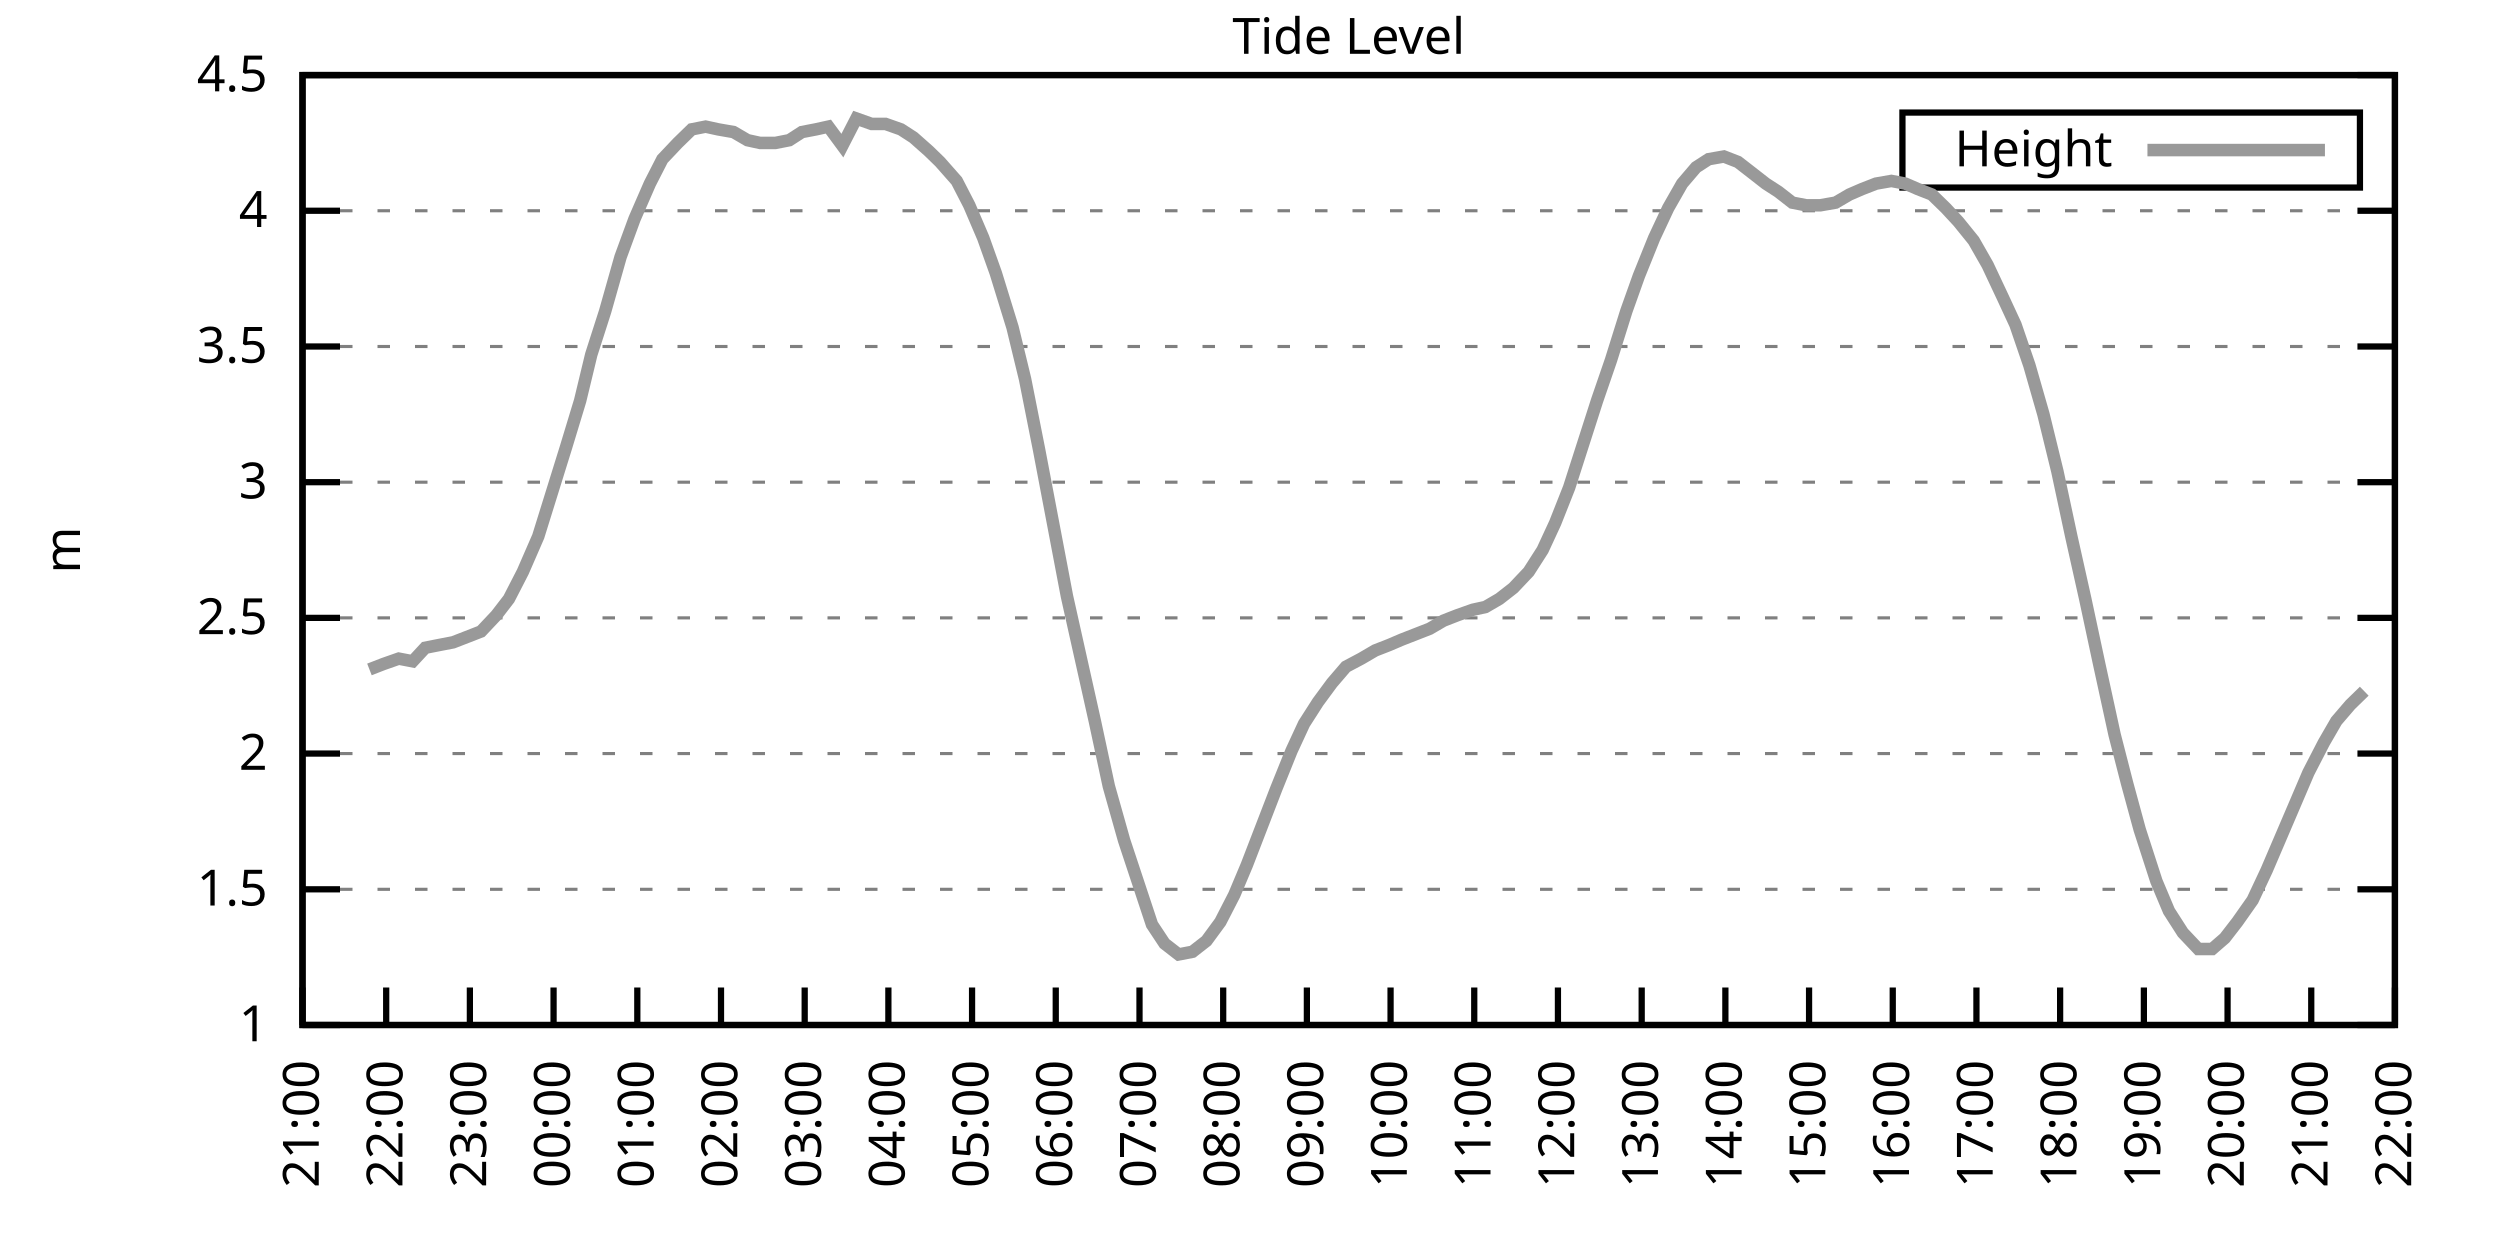
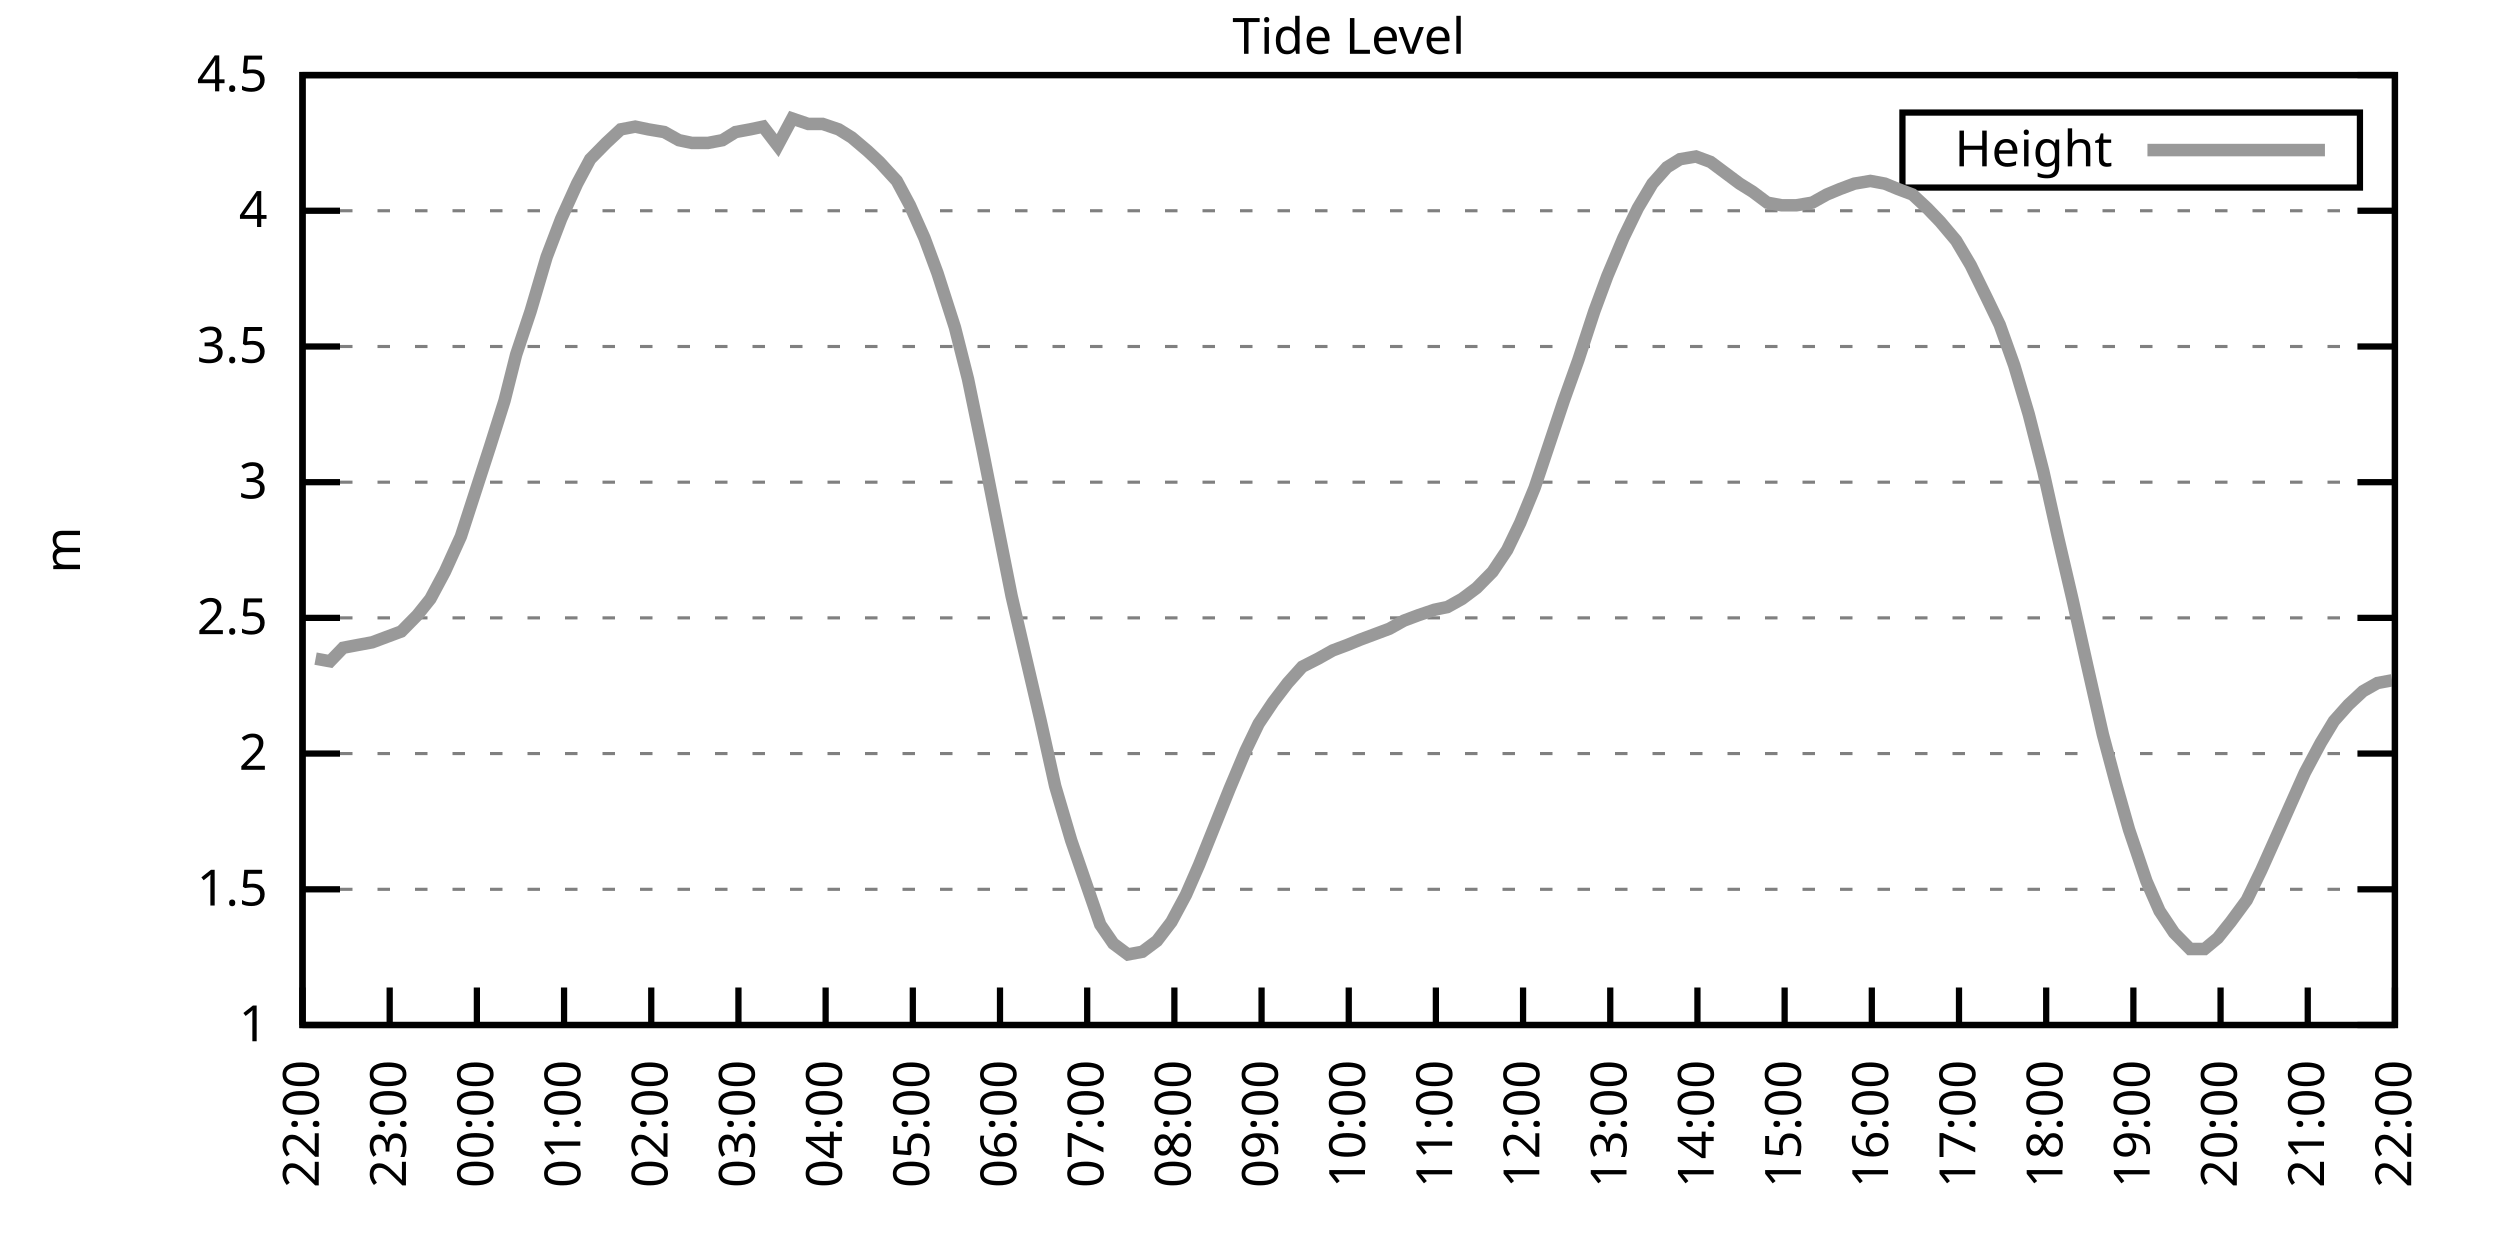
<svg xmlns="http://www.w3.org/2000/svg" xmlns:xlink="http://www.w3.org/1999/xlink" width="400" height="200" viewBox="0 0 400 200">
  <g id="gnuplot_canvas">
    <rect x="0" y="0" width="400" height="200" fill="none" />
    <defs>
      <circle id="gpDot" r="0.5" stroke-width="0.5" stroke="currentColor" />
      <path id="gpPt0" stroke-width="0.333" stroke="currentColor" d="M-1,0 h2 M0,-1 v2" />
      <path id="gpPt1" stroke-width="0.333" stroke="currentColor" d="M-1,-1 L1,1 M1,-1 L-1,1" />
      <path id="gpPt2" stroke-width="0.333" stroke="currentColor" d="M-1,0 L1,0 M0,-1 L0,1 M-1,-1 L1,1 M-1,1 L1,-1" />
      <rect id="gpPt3" stroke-width="0.333" stroke="currentColor" x="-1" y="-1" width="2" height="2" />
      <rect id="gpPt4" stroke-width="0.333" stroke="currentColor" fill="currentColor" x="-1" y="-1" width="2" height="2" />
      <circle id="gpPt5" stroke-width="0.333" stroke="currentColor" cx="0" cy="0" r="1" />
      <use xlink:href="#gpPt5" id="gpPt6" fill="currentColor" stroke="none" />
      <path id="gpPt7" stroke-width="0.333" stroke="currentColor" d="M0,-1.33 L-1.33,0.67 L1.33,0.67 z" />
      <use xlink:href="#gpPt7" id="gpPt8" fill="currentColor" stroke="none" />
      <use xlink:href="#gpPt7" id="gpPt9" stroke="currentColor" transform="rotate(180)" />
      <use xlink:href="#gpPt9" id="gpPt10" fill="currentColor" stroke="none" />
      <use xlink:href="#gpPt3" id="gpPt11" stroke="currentColor" transform="rotate(45)" />
      <use xlink:href="#gpPt11" id="gpPt12" fill="currentColor" stroke="none" />
      <path id="gpPt13" stroke-width="0.333" stroke="currentColor" d="M0,1.330 L1.265,0.411 L0.782,-1.067 L-0.782,-1.076 L-1.265,0.411 z" />
      <use xlink:href="#gpPt13" id="gpPt14" fill="currentColor" stroke="none" />
      <filter id="textbox" filterUnits="objectBoundingBox" x="0" y="0" height="1" width="1">
        <feFlood flood-color="white" flood-opacity="1" result="bgnd" />
        <feComposite in="SourceGraphic" in2="bgnd" operator="atop" />
      </filter>
      <filter id="greybox" filterUnits="objectBoundingBox" x="0" y="0" height="1" width="1">
        <feFlood flood-color="lightgrey" flood-opacity="1" result="grey" />
        <feComposite in="SourceGraphic" in2="grey" operator="atop" />
      </filter>
    </defs>
    <g fill="none" color="white" stroke="currentColor" stroke-width="1.00" stroke-linecap="butt" stroke-linejoin="miter">
</g>
    <g fill="none" color="black" stroke="currentColor" stroke-width="1.00" stroke-linecap="butt" stroke-linejoin="miter">
      <g stroke="none" shape-rendering="crispEdges">
        <polygon fill="rgb(255, 255, 255)" points="48.40,164.00 383.18,164.00 383.18,12.02 48.40,12.02 " />
      </g>
    </g>
    <g fill="none" color="black" stroke="currentColor" stroke-width="1.00" stroke-linecap="butt" stroke-linejoin="miter">
</g>
    <g fill="none" color="black" stroke="black" stroke-width="0.50" stroke-linecap="butt" stroke-linejoin="miter">
</g>
    <g fill="none" color="gray" stroke="currentColor" stroke-width="0.50" stroke-linecap="butt" stroke-linejoin="miter">
      <path stroke="gray" stroke-dasharray="2,4" class="gridline" d="M48.40,164.00 L383.19,164.00  " />
    </g>
    <g fill="none" color="gray" stroke="gray" stroke-width="1.00" stroke-linecap="butt" stroke-linejoin="miter">
</g>
    <g fill="none" color="black" stroke="currentColor" stroke-width="1.00" stroke-linecap="butt" stroke-linejoin="miter">
      <path stroke="black" d="M48.40,164.00 L54.40,164.00 M383.19,164.00 L377.19,164.00  " />
      <g transform="translate(42.80,166.60)" stroke="none" fill="black" font-family="Sans" font-size="8.00" text-anchor="end">
        <text>
          <tspan font-family="Sans"> 1</tspan>
        </text>
      </g>
    </g>
    <g fill="none" color="black" stroke="currentColor" stroke-width="1.00" stroke-linecap="butt" stroke-linejoin="miter">
</g>
    <g fill="none" color="black" stroke="black" stroke-width="0.50" stroke-linecap="butt" stroke-linejoin="miter">
</g>
    <g fill="none" color="gray" stroke="currentColor" stroke-width="0.50" stroke-linecap="butt" stroke-linejoin="miter">
      <path stroke="gray" stroke-dasharray="2,4" class="gridline" d="M48.40,142.29 L383.19,142.29  " />
    </g>
    <g fill="none" color="gray" stroke="gray" stroke-width="1.00" stroke-linecap="butt" stroke-linejoin="miter">
</g>
    <g fill="none" color="black" stroke="currentColor" stroke-width="1.00" stroke-linecap="butt" stroke-linejoin="miter">
      <path stroke="black" d="M48.40,142.29 L54.40,142.29 M383.19,142.29 L377.19,142.29  " />
      <g transform="translate(42.80,144.89)" stroke="none" fill="black" font-family="Sans" font-size="8.00" text-anchor="end">
        <text>
          <tspan font-family="Sans"> 1.5</tspan>
        </text>
      </g>
    </g>
    <g fill="none" color="black" stroke="currentColor" stroke-width="1.00" stroke-linecap="butt" stroke-linejoin="miter">
</g>
    <g fill="none" color="black" stroke="black" stroke-width="0.50" stroke-linecap="butt" stroke-linejoin="miter">
</g>
    <g fill="none" color="gray" stroke="currentColor" stroke-width="0.50" stroke-linecap="butt" stroke-linejoin="miter">
      <path stroke="gray" stroke-dasharray="2,4" class="gridline" d="M48.40,120.57 L383.19,120.57  " />
    </g>
    <g fill="none" color="gray" stroke="gray" stroke-width="1.00" stroke-linecap="butt" stroke-linejoin="miter">
</g>
    <g fill="none" color="black" stroke="currentColor" stroke-width="1.00" stroke-linecap="butt" stroke-linejoin="miter">
      <path stroke="black" d="M48.40,120.57 L54.40,120.57 M383.19,120.57 L377.19,120.57  " />
      <g transform="translate(42.80,123.17)" stroke="none" fill="black" font-family="Sans" font-size="8.00" text-anchor="end">
        <text>
          <tspan font-family="Sans"> 2</tspan>
        </text>
      </g>
    </g>
    <g fill="none" color="black" stroke="currentColor" stroke-width="1.00" stroke-linecap="butt" stroke-linejoin="miter">
</g>
    <g fill="none" color="black" stroke="black" stroke-width="0.50" stroke-linecap="butt" stroke-linejoin="miter">
</g>
    <g fill="none" color="gray" stroke="currentColor" stroke-width="0.50" stroke-linecap="butt" stroke-linejoin="miter">
      <path stroke="gray" stroke-dasharray="2,4" class="gridline" d="M48.40,98.86 L383.19,98.86  " />
    </g>
    <g fill="none" color="gray" stroke="gray" stroke-width="1.00" stroke-linecap="butt" stroke-linejoin="miter">
</g>
    <g fill="none" color="black" stroke="currentColor" stroke-width="1.00" stroke-linecap="butt" stroke-linejoin="miter">
      <path stroke="black" d="M48.40,98.86 L54.40,98.86 M383.19,98.86 L377.19,98.86  " />
      <g transform="translate(42.80,101.46)" stroke="none" fill="black" font-family="Sans" font-size="8.00" text-anchor="end">
        <text>
          <tspan font-family="Sans"> 2.5</tspan>
        </text>
      </g>
    </g>
    <g fill="none" color="black" stroke="currentColor" stroke-width="1.00" stroke-linecap="butt" stroke-linejoin="miter">
</g>
    <g fill="none" color="black" stroke="black" stroke-width="0.50" stroke-linecap="butt" stroke-linejoin="miter">
</g>
    <g fill="none" color="gray" stroke="currentColor" stroke-width="0.50" stroke-linecap="butt" stroke-linejoin="miter">
      <path stroke="gray" stroke-dasharray="2,4" class="gridline" d="M48.40,77.15 L383.19,77.15  " />
    </g>
    <g fill="none" color="gray" stroke="gray" stroke-width="1.00" stroke-linecap="butt" stroke-linejoin="miter">
</g>
    <g fill="none" color="black" stroke="currentColor" stroke-width="1.00" stroke-linecap="butt" stroke-linejoin="miter">
      <path stroke="black" d="M48.40,77.15 L54.40,77.15 M383.19,77.15 L377.19,77.15  " />
      <g transform="translate(42.80,79.75)" stroke="none" fill="black" font-family="Sans" font-size="8.00" text-anchor="end">
        <text>
          <tspan font-family="Sans"> 3</tspan>
        </text>
      </g>
    </g>
    <g fill="none" color="black" stroke="currentColor" stroke-width="1.00" stroke-linecap="butt" stroke-linejoin="miter">
</g>
    <g fill="none" color="black" stroke="black" stroke-width="0.50" stroke-linecap="butt" stroke-linejoin="miter">
</g>
    <g fill="none" color="gray" stroke="currentColor" stroke-width="0.50" stroke-linecap="butt" stroke-linejoin="miter">
      <path stroke="gray" stroke-dasharray="2,4" class="gridline" d="M48.40,55.44 L383.19,55.44  " />
    </g>
    <g fill="none" color="gray" stroke="gray" stroke-width="1.00" stroke-linecap="butt" stroke-linejoin="miter">
</g>
    <g fill="none" color="black" stroke="currentColor" stroke-width="1.00" stroke-linecap="butt" stroke-linejoin="miter">
      <path stroke="black" d="M48.40,55.44 L54.40,55.44 M383.19,55.44 L377.19,55.44  " />
      <g transform="translate(42.80,58.04)" stroke="none" fill="black" font-family="Sans" font-size="8.00" text-anchor="end">
        <text>
          <tspan font-family="Sans"> 3.5</tspan>
        </text>
      </g>
    </g>
    <g fill="none" color="black" stroke="currentColor" stroke-width="1.00" stroke-linecap="butt" stroke-linejoin="miter">
</g>
    <g fill="none" color="black" stroke="black" stroke-width="0.50" stroke-linecap="butt" stroke-linejoin="miter">
</g>
    <g fill="none" color="gray" stroke="currentColor" stroke-width="0.50" stroke-linecap="butt" stroke-linejoin="miter">
      <path stroke="gray" stroke-dasharray="2,4" class="gridline" d="M48.40,33.72 L383.19,33.72  " />
    </g>
    <g fill="none" color="gray" stroke="gray" stroke-width="1.00" stroke-linecap="butt" stroke-linejoin="miter">
</g>
    <g fill="none" color="black" stroke="currentColor" stroke-width="1.00" stroke-linecap="butt" stroke-linejoin="miter">
      <path stroke="black" d="M48.40,33.72 L54.40,33.72 M383.19,33.72 L377.19,33.72  " />
      <g transform="translate(42.80,36.32)" stroke="none" fill="black" font-family="Sans" font-size="8.00" text-anchor="end">
        <text>
          <tspan font-family="Sans"> 4</tspan>
        </text>
      </g>
    </g>
    <g fill="none" color="black" stroke="currentColor" stroke-width="1.00" stroke-linecap="butt" stroke-linejoin="miter">
</g>
    <g fill="none" color="black" stroke="black" stroke-width="0.50" stroke-linecap="butt" stroke-linejoin="miter">
</g>
    <g fill="none" color="gray" stroke="currentColor" stroke-width="0.50" stroke-linecap="butt" stroke-linejoin="miter">
      <path stroke="gray" stroke-dasharray="2,4" class="gridline" d="M48.40,12.01 L383.19,12.01  " />
    </g>
    <g fill="none" color="gray" stroke="gray" stroke-width="1.00" stroke-linecap="butt" stroke-linejoin="miter">
</g>
    <g fill="none" color="black" stroke="currentColor" stroke-width="1.00" stroke-linecap="butt" stroke-linejoin="miter">
      <path stroke="black" d="M48.40,12.01 L54.40,12.01 M383.19,12.01 L377.19,12.01  " />
      <g transform="translate(42.80,14.61)" stroke="none" fill="black" font-family="Sans" font-size="8.00" text-anchor="end">
        <text>
          <tspan font-family="Sans"> 4.5</tspan>
        </text>
      </g>
    </g>
    <g fill="none" color="black" stroke="currentColor" stroke-width="1.00" stroke-linecap="butt" stroke-linejoin="miter">
      <path stroke="black" d="M48.40,164.00 L48.40,158.00  " />
      <g transform="translate(51.00,169.60) rotate(270.00)" stroke="none" fill="black" font-family="Sans" font-size="8.00" text-anchor="end">
        <text>
-           <tspan font-family="Sans">21:00</tspan>
-         </text>
-       </g>
-     </g>
-     <g fill="none" color="black" stroke="currentColor" stroke-width="1.00" stroke-linecap="butt" stroke-linejoin="miter">
-       <path stroke="black" d="M61.79,164.00 L61.79,158.00  " />
-       <g transform="translate(64.39,169.60) rotate(270.00)" stroke="none" fill="black" font-family="Sans" font-size="8.00" text-anchor="end">
-         <text>
          <tspan font-family="Sans">22:00</tspan>
        </text>
      </g>
    </g>
    <g fill="none" color="black" stroke="currentColor" stroke-width="1.00" stroke-linecap="butt" stroke-linejoin="miter">
-       <path stroke="black" d="M75.18,164.00 L75.18,158.00  " />
-       <g transform="translate(77.78,169.60) rotate(270.00)" stroke="none" fill="black" font-family="Sans" font-size="8.00" text-anchor="end">
+       <path stroke="black" d="M62.35,164.00 L62.35,158.00  " />
+       <g transform="translate(64.95,169.60) rotate(270.00)" stroke="none" fill="black" font-family="Sans" font-size="8.00" text-anchor="end">
        <text>
          <tspan font-family="Sans">23:00</tspan>
        </text>
      </g>
    </g>
    <g fill="none" color="black" stroke="currentColor" stroke-width="1.00" stroke-linecap="butt" stroke-linejoin="miter">
-       <path stroke="black" d="M88.57,164.00 L88.57,158.00  " />
-       <g transform="translate(91.17,169.60) rotate(270.00)" stroke="none" fill="black" font-family="Sans" font-size="8.00" text-anchor="end">
+       <path stroke="black" d="M76.30,164.00 L76.30,158.00  " />
+       <g transform="translate(78.90,169.60) rotate(270.00)" stroke="none" fill="black" font-family="Sans" font-size="8.00" text-anchor="end">
        <text>
          <tspan font-family="Sans">00:00</tspan>
        </text>
      </g>
    </g>
    <g fill="none" color="black" stroke="currentColor" stroke-width="1.00" stroke-linecap="butt" stroke-linejoin="miter">
-       <path stroke="black" d="M101.97,164.00 L101.97,158.00  " />
-       <g transform="translate(104.57,169.60) rotate(270.00)" stroke="none" fill="black" font-family="Sans" font-size="8.00" text-anchor="end">
+       <path stroke="black" d="M90.25,164.00 L90.25,158.00  " />
+       <g transform="translate(92.85,169.60) rotate(270.00)" stroke="none" fill="black" font-family="Sans" font-size="8.00" text-anchor="end">
        <text>
          <tspan font-family="Sans">01:00</tspan>
        </text>
      </g>
    </g>
    <g fill="none" color="black" stroke="currentColor" stroke-width="1.00" stroke-linecap="butt" stroke-linejoin="miter">
-       <path stroke="black" d="M115.36,164.00 L115.36,158.00  " />
-       <g transform="translate(117.96,169.60) rotate(270.00)" stroke="none" fill="black" font-family="Sans" font-size="8.00" text-anchor="end">
+       <path stroke="black" d="M104.20,164.00 L104.20,158.00  " />
+       <g transform="translate(106.80,169.60) rotate(270.00)" stroke="none" fill="black" font-family="Sans" font-size="8.00" text-anchor="end">
        <text>
          <tspan font-family="Sans">02:00</tspan>
        </text>
      </g>
    </g>
    <g fill="none" color="black" stroke="currentColor" stroke-width="1.00" stroke-linecap="butt" stroke-linejoin="miter">
-       <path stroke="black" d="M128.75,164.00 L128.75,158.00  " />
-       <g transform="translate(131.35,169.60) rotate(270.00)" stroke="none" fill="black" font-family="Sans" font-size="8.00" text-anchor="end">
+       <path stroke="black" d="M118.15,164.00 L118.15,158.00  " />
+       <g transform="translate(120.75,169.60) rotate(270.00)" stroke="none" fill="black" font-family="Sans" font-size="8.00" text-anchor="end">
        <text>
          <tspan font-family="Sans">03:00</tspan>
        </text>
      </g>
    </g>
    <g fill="none" color="black" stroke="currentColor" stroke-width="1.00" stroke-linecap="butt" stroke-linejoin="miter">
-       <path stroke="black" d="M142.14,164.00 L142.14,158.00  " />
-       <g transform="translate(144.74,169.60) rotate(270.00)" stroke="none" fill="black" font-family="Sans" font-size="8.00" text-anchor="end">
+       <path stroke="black" d="M132.10,164.00 L132.10,158.00  " />
+       <g transform="translate(134.70,169.60) rotate(270.00)" stroke="none" fill="black" font-family="Sans" font-size="8.00" text-anchor="end">
        <text>
          <tspan font-family="Sans">04:00</tspan>
        </text>
      </g>
    </g>
    <g fill="none" color="black" stroke="currentColor" stroke-width="1.00" stroke-linecap="butt" stroke-linejoin="miter">
-       <path stroke="black" d="M155.53,164.00 L155.53,158.00  " />
-       <g transform="translate(158.13,169.60) rotate(270.00)" stroke="none" fill="black" font-family="Sans" font-size="8.00" text-anchor="end">
+       <path stroke="black" d="M146.05,164.00 L146.05,158.00  " />
+       <g transform="translate(148.65,169.60) rotate(270.00)" stroke="none" fill="black" font-family="Sans" font-size="8.00" text-anchor="end">
        <text>
          <tspan font-family="Sans">05:00</tspan>
        </text>
      </g>
    </g>
    <g fill="none" color="black" stroke="currentColor" stroke-width="1.00" stroke-linecap="butt" stroke-linejoin="miter">
-       <path stroke="black" d="M168.92,164.00 L168.92,158.00  " />
-       <g transform="translate(171.52,169.60) rotate(270.00)" stroke="none" fill="black" font-family="Sans" font-size="8.00" text-anchor="end">
+       <path stroke="black" d="M160.00,164.00 L160.00,158.00  " />
+       <g transform="translate(162.60,169.60) rotate(270.00)" stroke="none" fill="black" font-family="Sans" font-size="8.00" text-anchor="end">
        <text>
          <tspan font-family="Sans">06:00</tspan>
        </text>
      </g>
    </g>
    <g fill="none" color="black" stroke="currentColor" stroke-width="1.00" stroke-linecap="butt" stroke-linejoin="miter">
-       <path stroke="black" d="M182.32,164.00 L182.32,158.00  " />
-       <g transform="translate(184.92,169.60) rotate(270.00)" stroke="none" fill="black" font-family="Sans" font-size="8.00" text-anchor="end">
+       <path stroke="black" d="M173.95,164.00 L173.95,158.00  " />
+       <g transform="translate(176.55,169.60) rotate(270.00)" stroke="none" fill="black" font-family="Sans" font-size="8.00" text-anchor="end">
        <text>
          <tspan font-family="Sans">07:00</tspan>
        </text>
      </g>
    </g>
    <g fill="none" color="black" stroke="currentColor" stroke-width="1.00" stroke-linecap="butt" stroke-linejoin="miter">
-       <path stroke="black" d="M195.71,164.00 L195.71,158.00  " />
-       <g transform="translate(198.31,169.60) rotate(270.00)" stroke="none" fill="black" font-family="Sans" font-size="8.00" text-anchor="end">
+       <path stroke="black" d="M187.90,164.00 L187.90,158.00  " />
+       <g transform="translate(190.50,169.60) rotate(270.00)" stroke="none" fill="black" font-family="Sans" font-size="8.00" text-anchor="end">
        <text>
          <tspan font-family="Sans">08:00</tspan>
        </text>
      </g>
    </g>
    <g fill="none" color="black" stroke="currentColor" stroke-width="1.00" stroke-linecap="butt" stroke-linejoin="miter">
-       <path stroke="black" d="M209.10,164.00 L209.10,158.00  " />
-       <g transform="translate(211.70,169.60) rotate(270.00)" stroke="none" fill="black" font-family="Sans" font-size="8.00" text-anchor="end">
+       <path stroke="black" d="M201.85,164.00 L201.85,158.00  " />
+       <g transform="translate(204.45,169.60) rotate(270.00)" stroke="none" fill="black" font-family="Sans" font-size="8.00" text-anchor="end">
        <text>
          <tspan font-family="Sans">09:00</tspan>
        </text>
      </g>
    </g>
    <g fill="none" color="black" stroke="currentColor" stroke-width="1.00" stroke-linecap="butt" stroke-linejoin="miter">
-       <path stroke="black" d="M222.49,164.00 L222.49,158.00  " />
-       <g transform="translate(225.09,169.60) rotate(270.00)" stroke="none" fill="black" font-family="Sans" font-size="8.00" text-anchor="end">
+       <path stroke="black" d="M215.80,164.00 L215.80,158.00  " />
+       <g transform="translate(218.40,169.60) rotate(270.00)" stroke="none" fill="black" font-family="Sans" font-size="8.00" text-anchor="end">
        <text>
          <tspan font-family="Sans">10:00</tspan>
        </text>
      </g>
    </g>
    <g fill="none" color="black" stroke="currentColor" stroke-width="1.00" stroke-linecap="butt" stroke-linejoin="miter">
-       <path stroke="black" d="M235.88,164.00 L235.88,158.00  " />
-       <g transform="translate(238.48,169.60) rotate(270.00)" stroke="none" fill="black" font-family="Sans" font-size="8.00" text-anchor="end">
+       <path stroke="black" d="M229.74,164.00 L229.74,158.00  " />
+       <g transform="translate(232.34,169.60) rotate(270.00)" stroke="none" fill="black" font-family="Sans" font-size="8.00" text-anchor="end">
        <text>
          <tspan font-family="Sans">11:00</tspan>
        </text>
      </g>
    </g>
    <g fill="none" color="black" stroke="currentColor" stroke-width="1.00" stroke-linecap="butt" stroke-linejoin="miter">
-       <path stroke="black" d="M249.27,164.00 L249.27,158.00  " />
-       <g transform="translate(251.87,169.60) rotate(270.00)" stroke="none" fill="black" font-family="Sans" font-size="8.00" text-anchor="end">
+       <path stroke="black" d="M243.69,164.00 L243.69,158.00  " />
+       <g transform="translate(246.29,169.60) rotate(270.00)" stroke="none" fill="black" font-family="Sans" font-size="8.00" text-anchor="end">
        <text>
          <tspan font-family="Sans">12:00</tspan>
        </text>
      </g>
    </g>
    <g fill="none" color="black" stroke="currentColor" stroke-width="1.00" stroke-linecap="butt" stroke-linejoin="miter">
-       <path stroke="black" d="M262.67,164.00 L262.67,158.00  " />
-       <g transform="translate(265.27,169.60) rotate(270.00)" stroke="none" fill="black" font-family="Sans" font-size="8.00" text-anchor="end">
+       <path stroke="black" d="M257.64,164.00 L257.64,158.00  " />
+       <g transform="translate(260.24,169.60) rotate(270.00)" stroke="none" fill="black" font-family="Sans" font-size="8.00" text-anchor="end">
        <text>
          <tspan font-family="Sans">13:00</tspan>
        </text>
      </g>
    </g>
    <g fill="none" color="black" stroke="currentColor" stroke-width="1.00" stroke-linecap="butt" stroke-linejoin="miter">
-       <path stroke="black" d="M276.06,164.00 L276.06,158.00  " />
-       <g transform="translate(278.66,169.60) rotate(270.00)" stroke="none" fill="black" font-family="Sans" font-size="8.00" text-anchor="end">
+       <path stroke="black" d="M271.59,164.00 L271.59,158.00  " />
+       <g transform="translate(274.19,169.60) rotate(270.00)" stroke="none" fill="black" font-family="Sans" font-size="8.00" text-anchor="end">
        <text>
          <tspan font-family="Sans">14:00</tspan>
        </text>
      </g>
    </g>
    <g fill="none" color="black" stroke="currentColor" stroke-width="1.00" stroke-linecap="butt" stroke-linejoin="miter">
-       <path stroke="black" d="M289.45,164.00 L289.45,158.00  " />
-       <g transform="translate(292.05,169.60) rotate(270.00)" stroke="none" fill="black" font-family="Sans" font-size="8.00" text-anchor="end">
+       <path stroke="black" d="M285.54,164.00 L285.54,158.00  " />
+       <g transform="translate(288.14,169.60) rotate(270.00)" stroke="none" fill="black" font-family="Sans" font-size="8.00" text-anchor="end">
        <text>
          <tspan font-family="Sans">15:00</tspan>
        </text>
      </g>
    </g>
    <g fill="none" color="black" stroke="currentColor" stroke-width="1.00" stroke-linecap="butt" stroke-linejoin="miter">
-       <path stroke="black" d="M302.84,164.00 L302.84,158.00  " />
-       <g transform="translate(305.44,169.60) rotate(270.00)" stroke="none" fill="black" font-family="Sans" font-size="8.00" text-anchor="end">
+       <path stroke="black" d="M299.49,164.00 L299.49,158.00  " />
+       <g transform="translate(302.09,169.60) rotate(270.00)" stroke="none" fill="black" font-family="Sans" font-size="8.00" text-anchor="end">
        <text>
          <tspan font-family="Sans">16:00</tspan>
        </text>
      </g>
    </g>
    <g fill="none" color="black" stroke="currentColor" stroke-width="1.00" stroke-linecap="butt" stroke-linejoin="miter">
-       <path stroke="black" d="M316.23,164.00 L316.23,158.00  " />
-       <g transform="translate(318.83,169.60) rotate(270.00)" stroke="none" fill="black" font-family="Sans" font-size="8.00" text-anchor="end">
+       <path stroke="black" d="M313.44,164.00 L313.44,158.00  " />
+       <g transform="translate(316.04,169.60) rotate(270.00)" stroke="none" fill="black" font-family="Sans" font-size="8.00" text-anchor="end">
        <text>
          <tspan font-family="Sans">17:00</tspan>
        </text>
      </g>
    </g>
    <g fill="none" color="black" stroke="currentColor" stroke-width="1.00" stroke-linecap="butt" stroke-linejoin="miter">
-       <path stroke="black" d="M329.62,164.00 L329.62,158.00  " />
-       <g transform="translate(332.22,169.60) rotate(270.00)" stroke="none" fill="black" font-family="Sans" font-size="8.00" text-anchor="end">
+       <path stroke="black" d="M327.39,164.00 L327.39,158.00  " />
+       <g transform="translate(329.99,169.60) rotate(270.00)" stroke="none" fill="black" font-family="Sans" font-size="8.00" text-anchor="end">
        <text>
          <tspan font-family="Sans">18:00</tspan>
        </text>
      </g>
    </g>
    <g fill="none" color="black" stroke="currentColor" stroke-width="1.00" stroke-linecap="butt" stroke-linejoin="miter">
-       <path stroke="black" d="M343.02,164.00 L343.02,158.00  " />
-       <g transform="translate(345.62,169.60) rotate(270.00)" stroke="none" fill="black" font-family="Sans" font-size="8.00" text-anchor="end">
+       <path stroke="black" d="M341.34,164.00 L341.34,158.00  " />
+       <g transform="translate(343.94,169.60) rotate(270.00)" stroke="none" fill="black" font-family="Sans" font-size="8.00" text-anchor="end">
        <text>
          <tspan font-family="Sans">19:00</tspan>
        </text>
      </g>
    </g>
    <g fill="none" color="black" stroke="currentColor" stroke-width="1.00" stroke-linecap="butt" stroke-linejoin="miter">
-       <path stroke="black" d="M356.41,164.00 L356.41,158.00  " />
-       <g transform="translate(359.01,169.60) rotate(270.00)" stroke="none" fill="black" font-family="Sans" font-size="8.00" text-anchor="end">
+       <path stroke="black" d="M355.29,164.00 L355.29,158.00  " />
+       <g transform="translate(357.89,169.60) rotate(270.00)" stroke="none" fill="black" font-family="Sans" font-size="8.00" text-anchor="end">
        <text>
          <tspan font-family="Sans">20:00</tspan>
        </text>
      </g>
    </g>
    <g fill="none" color="black" stroke="currentColor" stroke-width="1.00" stroke-linecap="butt" stroke-linejoin="miter">
-       <path stroke="black" d="M369.80,164.00 L369.80,158.00  " />
-       <g transform="translate(372.40,169.60) rotate(270.00)" stroke="none" fill="black" font-family="Sans" font-size="8.00" text-anchor="end">
+       <path stroke="black" d="M369.24,164.00 L369.24,158.00  " />
+       <g transform="translate(371.84,169.60) rotate(270.00)" stroke="none" fill="black" font-family="Sans" font-size="8.00" text-anchor="end">
        <text>
          <tspan font-family="Sans">21:00</tspan>
        </text>
      </g>
    </g>
    <g fill="none" color="black" stroke="currentColor" stroke-width="1.00" stroke-linecap="butt" stroke-linejoin="miter">
      <path stroke="black" d="M383.19,164.00 L383.19,158.00  " />
      <g transform="translate(385.79,169.60) rotate(270.00)" stroke="none" fill="black" font-family="Sans" font-size="8.00" text-anchor="end">
        <text>
          <tspan font-family="Sans">22:00</tspan>
        </text>
      </g>
    </g>
    <g fill="none" color="black" stroke="currentColor" stroke-width="1.00" stroke-linecap="butt" stroke-linejoin="miter">
</g>
    <g fill="none" color="black" stroke="currentColor" stroke-width="1.00" stroke-linecap="butt" stroke-linejoin="miter">
      <path stroke="black" d="M48.40,12.01 L48.40,164.00 L383.19,164.00 L383.19,12.01 L48.40,12.01 Z  " />
    </g>
    <g fill="none" color="black" stroke="currentColor" stroke-width="1.00" stroke-linecap="butt" stroke-linejoin="miter">
</g>
    <g fill="none" color="black" stroke="currentColor" stroke-width="1.00" stroke-linecap="butt" stroke-linejoin="miter">
      <path stroke="black" d="M304.39,30.01 L304.39,18.01 L377.59,18.01 L377.59,30.01 L304.39,30.01 Z  " />
    </g>
    <g id="Tide_level_plot_1">
      <g fill="none" color="white" stroke="black" stroke-width="2.00" stroke-linecap="butt" stroke-linejoin="miter">
</g>
      <g fill="none" color="black" stroke="currentColor" stroke-width="2.00" stroke-linecap="butt" stroke-linejoin="miter">
        <g transform="translate(337.99,26.61)" stroke="none" fill="black" font-family="Sans" font-size="8.00" text-anchor="end">
          <text>
            <tspan font-family="Sans">Height</tspan>
          </text>
        </g>
      </g>
      <g fill="none" color="black" stroke="currentColor" stroke-width="2.00" stroke-linecap="butt" stroke-linejoin="miter">
-         <path stroke="rgb(153, 153, 153)" d="M343.59,24.01 L371.99,24.01 M59.11,107.11 L61.35,106.24 L63.80,105.38 L66.03,105.81 L68.04,103.64 L70.27,103.20   L72.50,102.77 L74.74,101.90 L76.97,101.03 L79.42,98.43 L81.43,95.82 L83.66,91.48 L86.12,85.83 L90.58,71.50   L92.82,64.12 L94.60,56.74 L96.83,49.79 L99.29,41.11 L101.52,35.03 L103.98,29.38 L105.98,25.47 L108.44,22.87   L110.67,20.70 L112.90,20.26 L114.91,20.70 L117.37,21.13 L119.60,22.43 L121.61,22.87 L124.06,22.87 L126.29,22.43   L128.30,21.13 L130.54,20.70 L132.54,20.26 L134.78,23.30 L137.01,18.96 L139.46,19.83 L141.69,19.83 L144.15,20.70   L146.16,22.00 L148.61,24.17 L150.40,25.91 L153.08,28.95 L155.09,32.85 L157.32,38.07 L159.33,43.71 L162.01,52.40   L164.01,60.65 L166.25,71.94 L168.48,83.66 L170.71,95.39 L172.94,105.38 L175.17,115.36 L177.41,125.79 L179.86,134.47   L184.32,147.93 L186.33,150.97 L188.57,152.71 L190.80,152.28 L193.03,150.54 L195.26,147.50 L197.49,143.16 L199.50,138.38   L202.18,131.43 L204.19,126.22 L206.64,120.14 L208.65,115.80 L210.88,112.32 L213.12,109.28 L215.35,106.68 L217.80,105.38   L220.04,104.07 L222.27,103.20 L224.28,102.34 L226.51,101.47 L228.74,100.60 L230.97,99.30 L233.20,98.43 L235.66,97.56   L237.67,97.12 L239.90,95.82 L242.13,94.08 L244.59,91.48 L246.82,88.00 L248.83,83.66 L251.06,78.02 L253.29,71.07   L255.52,64.12 L257.76,57.61 L260.21,49.79 L262.22,44.15 L264.67,38.07 L266.91,33.29 L269.14,29.38 L271.37,26.77   L273.38,25.47 L275.83,25.04 L278.07,25.91 L280.30,27.64 L282.53,29.38 L284.54,30.68 L286.77,32.42 L289.00,32.85   L291.23,32.85 L293.69,32.42 L295.92,31.12 L297.93,30.25 L300.16,29.38 L302.62,28.95 L304.85,29.38 L306.86,30.25   L309.09,31.12 L311.32,33.29 L313.33,35.46 L315.79,38.50 L318.02,42.41 L320.47,47.62 L322.48,51.96 L324.71,58.48   L326.95,66.29 L329.18,75.41 L331.41,85.83 L333.64,95.82 L335.87,106.24 L338.33,117.53 L340.34,125.35 L342.35,132.73   L345.02,140.98 L347.03,145.76 L349.26,149.24 L351.72,151.84 L353.95,151.84 L355.96,150.10 L357.97,147.50 L360.42,144.02   L362.66,139.25 L364.89,134.04 L367.12,128.83 L369.35,123.61 L371.81,118.84 L373.82,115.36 L376.05,112.76 L378.28,110.59    " />
+         <path stroke="rgb(153, 153, 153)" d="M343.59,24.01 L371.99,24.01 M50.49,105.38 L52.82,105.81 L54.91,103.64 L57.23,103.20 L59.56,102.77 L61.88,101.90   L64.21,101.03 L66.77,98.43 L68.86,95.82 L71.18,91.48 L73.74,85.83 L78.39,71.50 L80.72,64.12 L82.58,56.74   L84.90,49.79 L87.46,41.11 L89.78,35.03 L92.34,29.38 L94.43,25.47 L96.99,22.87 L99.32,20.70 L101.64,20.26   L103.73,20.70 L106.29,21.13 L108.62,22.43 L110.71,22.87 L113.27,22.87 L115.59,22.43 L117.68,21.13 L120.01,20.70   L122.10,20.26 L124.43,23.30 L126.75,18.96 L129.31,19.83 L131.63,19.83 L134.19,20.70 L136.28,22.00 L138.84,24.17   L140.70,25.91 L143.49,28.95 L145.58,32.85 L147.91,38.07 L150.00,43.71 L152.79,52.40 L154.88,60.65 L157.21,71.94   L159.53,83.66 L161.86,95.39 L164.18,105.38 L166.51,115.36 L168.83,125.79 L171.39,134.47 L176.04,147.93 L178.13,150.97   L180.46,152.71 L182.78,152.28 L185.11,150.54 L187.43,147.50 L189.76,143.16 L191.85,138.38 L194.64,131.43 L196.73,126.22   L199.29,120.14 L201.38,115.80 L203.71,112.32 L206.03,109.28 L208.36,106.68 L210.91,105.38 L213.24,104.07 L215.56,103.20   L217.65,102.34 L219.98,101.47 L222.30,100.60 L224.63,99.30 L226.95,98.43 L229.51,97.56 L231.60,97.12 L233.93,95.82   L236.25,94.08 L238.81,91.48 L241.14,88.00 L243.23,83.66 L245.55,78.02 L247.88,71.07 L250.20,64.12 L252.53,57.61   L255.09,49.79 L257.18,44.15 L259.74,38.07 L262.06,33.29 L264.39,29.38 L266.71,26.77 L268.80,25.47 L271.36,25.04   L273.69,25.91 L276.01,27.64 L278.34,29.38 L280.43,30.68 L282.75,32.42 L285.08,32.85 L287.40,32.85 L289.96,32.42   L292.29,31.12 L294.38,30.25 L296.70,29.38 L299.26,28.95 L301.58,29.38 L303.68,30.25 L306.00,31.12 L308.33,33.29   L310.42,35.46 L312.98,38.50 L315.30,42.41 L317.86,47.62 L319.95,51.96 L322.28,58.48 L324.60,66.29 L326.93,75.41   L329.25,85.83 L331.58,95.82 L333.90,106.24 L336.46,117.53 L338.55,125.35 L340.64,132.73 L343.43,140.98 L345.53,145.76   L347.85,149.24 L350.41,151.84 L352.73,151.84 L354.83,150.10 L356.92,147.50 L359.48,144.02 L361.80,139.25 L364.13,134.04   L366.45,128.83 L368.78,123.61 L371.33,118.84 L373.43,115.36 L375.75,112.76 L378.08,110.59 L380.40,109.28 L382.73,108.85    " />
      </g>
    </g>
    <g fill="none" color="black" stroke="currentColor" stroke-width="2.00" stroke-linecap="butt" stroke-linejoin="miter">
</g>
    <g fill="none" color="black" stroke="black" stroke-width="1.00" stroke-linecap="butt" stroke-linejoin="miter">
</g>
    <g fill="none" color="black" stroke="currentColor" stroke-width="1.00" stroke-linecap="butt" stroke-linejoin="miter">
      <path stroke="black" d="M48.40,12.01 L48.40,164.00 L383.19,164.00 L383.19,12.01 L48.40,12.01 Z  " />
      <g transform="translate(12.80,88.01) rotate(270.00)" stroke="none" fill="black" font-family="Sans" font-size="8.00" text-anchor="middle">
        <text>
          <tspan font-family="Sans">m</tspan>
        </text>
      </g>
    </g>
    <g fill="none" color="black" stroke="currentColor" stroke-width="1.00" stroke-linecap="butt" stroke-linejoin="miter">
</g>
    <g fill="none" color="black" stroke="currentColor" stroke-width="1.00" stroke-linecap="butt" stroke-linejoin="miter">
      <g transform="translate(215.79,8.61)" stroke="none" fill="black" font-family="Sans" font-size="8.00" text-anchor="middle">
        <text>
          <tspan font-family="Sans">Tide Level</tspan>
        </text>
      </g>
    </g>
    <g fill="none" color="black" stroke="currentColor" stroke-width="1.00" stroke-linecap="butt" stroke-linejoin="miter">
</g>
  </g>
</svg>
